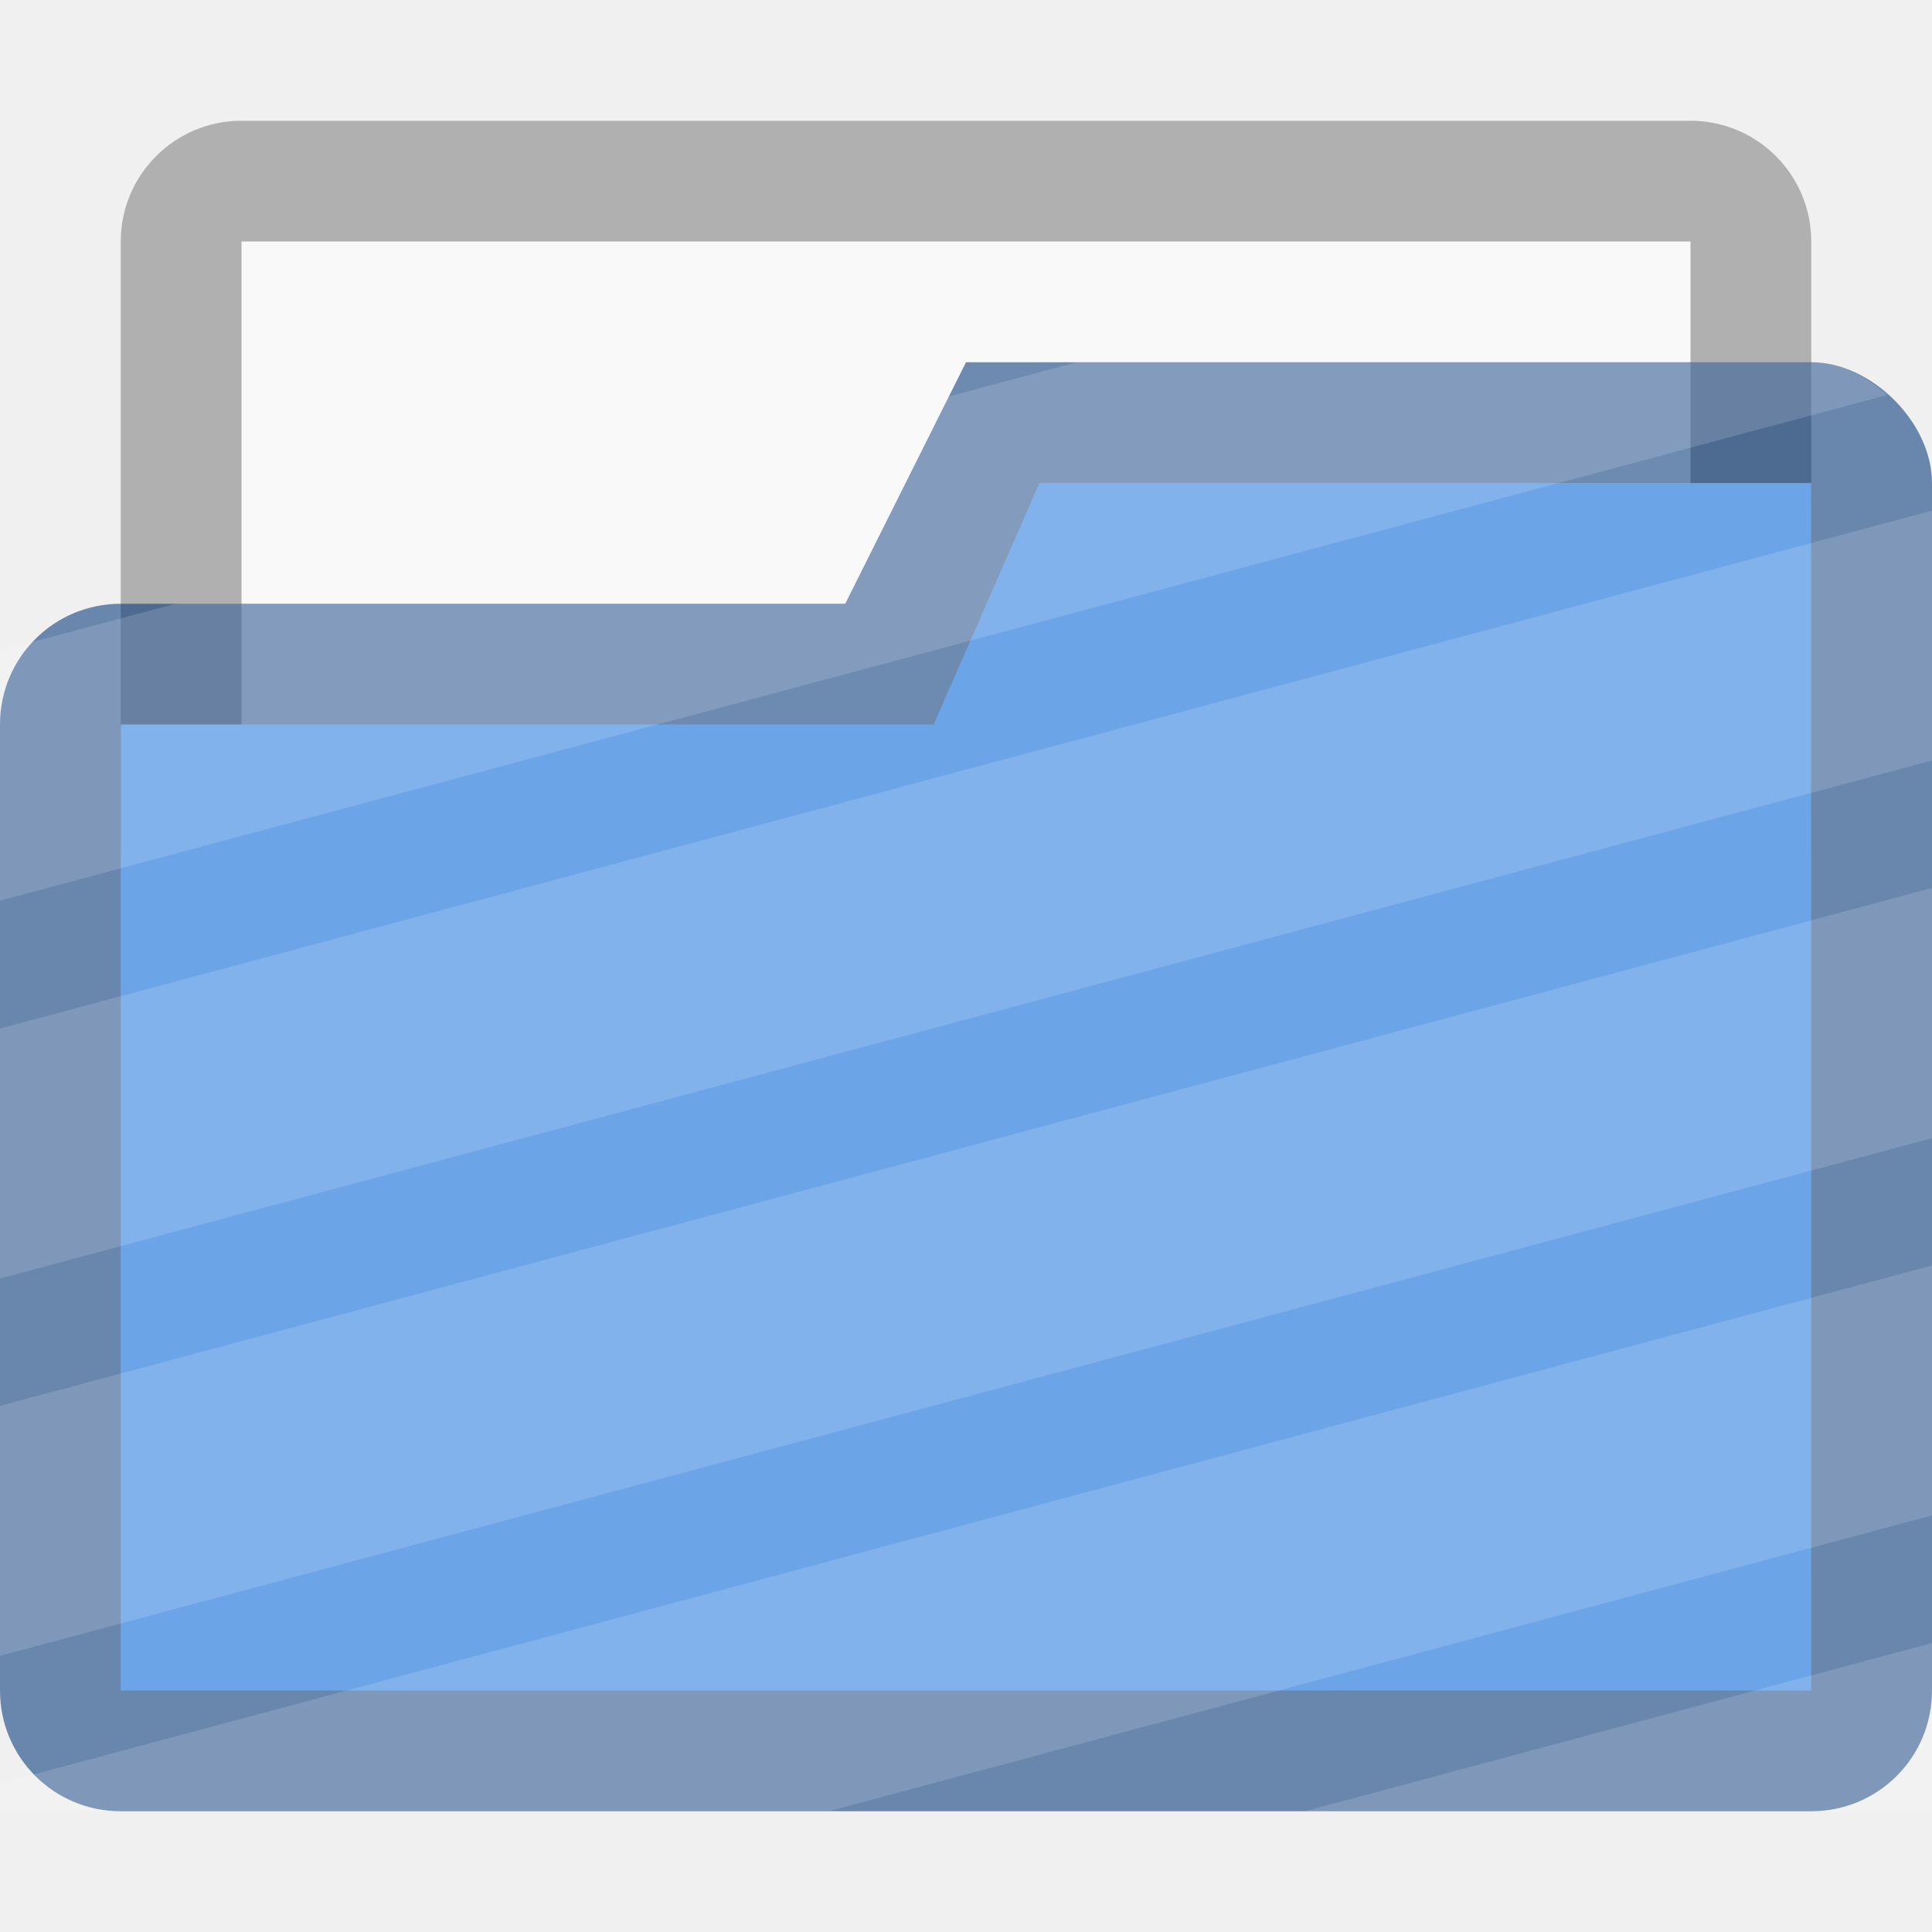
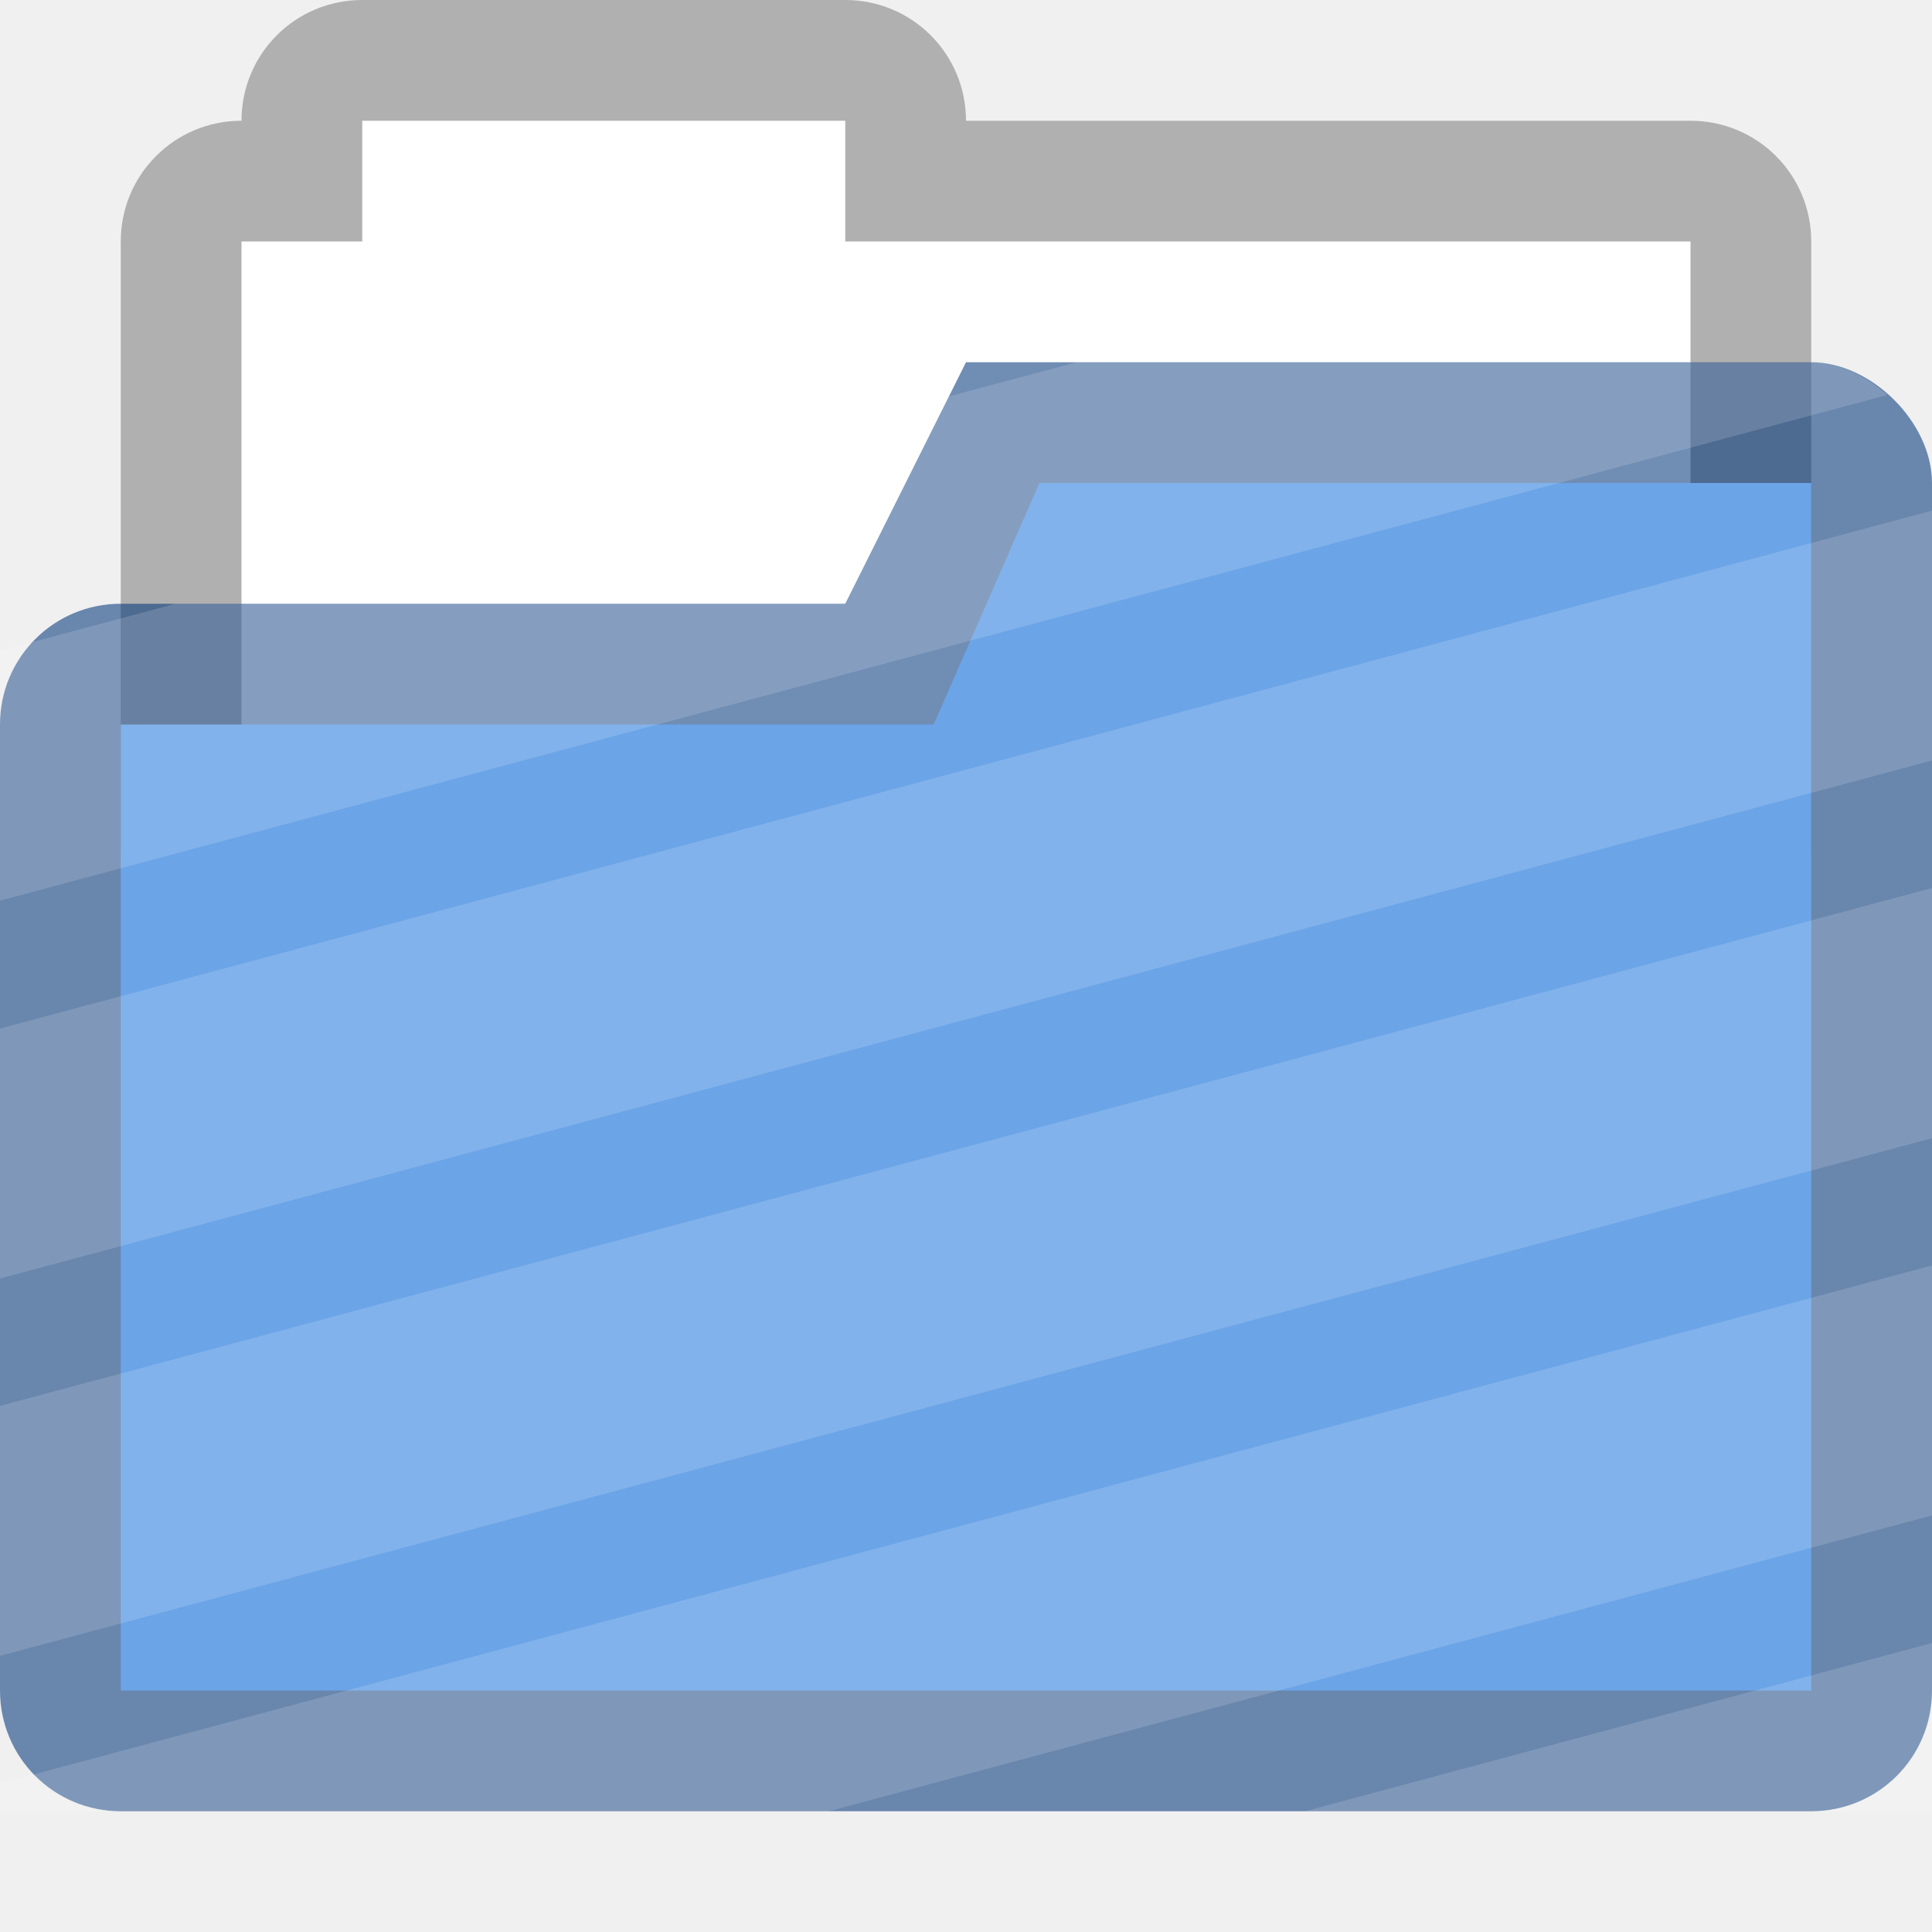
- <svg xmlns="http://www.w3.org/2000/svg" width="16" height="16" version="1.1" id="svg9">
-   <defs id="defs3">
+ <svg xmlns="http://www.w3.org/2000/svg" width="16" height="16" version="1.1">
+   <defs>
    <style id="current-color-scheme" type="text/css" />
  </defs>
-   <rect id="rect23" width="14" height="7" x="1" y="1" rx="1" ry="1" display="inline" opacity="1" fill="#000" fill-opacity=".267" stroke="none" stroke-width="1" stroke-linecap="round" stroke-linejoin="miter" stroke-miterlimit="4" stroke-dasharray="none" stroke-opacity="1" paint-order="stroke markers fill" />
-   <rect id="rect816" width="12" height="6" x="2" y="2" rx="0" ry="0" opacity="1" fill="#f9f9f9" fill-opacity="1" stroke="none" stroke-width="1" stroke-linecap="round" stroke-linejoin="miter" stroke-miterlimit="4" stroke-dasharray="none" stroke-opacity="1" paint-order="stroke markers fill" />
-   <path d="M8 3L7 5H1c-.554 0-1 .446-1 1v8c0 .554.446 1 1 1h14c.554 0 1-.446 1-1V4c0-.5-.5-1-1-1z" id="path4-3" display="inline" fill="#003579" fill-opacity=".561" stroke="none" />
-   <path id="path819" d="M8.608 4l-.876 2H1v8h14V4z" display="inline" fill="#6ba4e7" fill-opacity="1" stroke="none" stroke-width="1" />
-   <path d="M8.918 3l-1.06.283L7 5H1.453L0 5.389v2.07l15.63-4.188C15.45 3.111 15.229 3 15 3H8.918zM16 4.229L0 8.518v2.07l16-4.29v-2.07zm0 3.125L0 11.643v2.07l16-4.287V7.354zm0 3.126L0 14.77V15h6.863L16 12.55v-2.07zm0 3.127L10.807 15H16v-1.393z" id="rect830" opacity=".15" fill="#fff" fill-opacity="1" stroke="none" stroke-width="1" stroke-linecap="round" stroke-linejoin="miter" stroke-miterlimit="4" stroke-dasharray="none" stroke-opacity="1" paint-order="stroke markers fill" />
+   <path d="m3 0c-0.554 0-1 0.446-1 1-0.554 0-1 0.446-1 1v5c0 0.554 0.446 1 1 1h12c0.554 0 1-0.446 1-1v-5c0-0.554-0.446-1-1-1h-6c0-0.554-0.446-1-1-1h-4z" fill-opacity=".267" fill-rule="evenodd" style="paint-order:fill markers stroke" />
+   <path d="m3 1v1h-1v6h12v-6h-7v-1h-4z" fill="#fff" />
+   <g>
+     <path d="M8 3L7 5H1c-.554 0-1 .446-1 1v8c0 .554.446 1 1 1h14c.554 0 1-.446 1-1V4c0-.5-.5-1-1-1z" fill="#003579" fill-opacity=".561" />
+     <path d="M8.608 4l-.876 2H1v8h14V4z" fill="#6ba4e7" />
+     <path d="M8.918 3l-1.06.283L7 5H1.453L0 5.389v2.07l15.63-4.188C15.45 3.111 15.229 3 15 3H8.918zM16 4.229L0 8.518v2.07l16-4.29v-2.07zm0 3.125L0 11.643v2.07l16-4.287V7.354zm0 3.126L0 14.77V15h6.863L16 12.55v-2.07zm0 3.127L10.807 15H16v-1.393z" fill="#fff" opacity=".15" stroke-linecap="round" paint-order="stroke markers fill" />
+   </g>
</svg>
